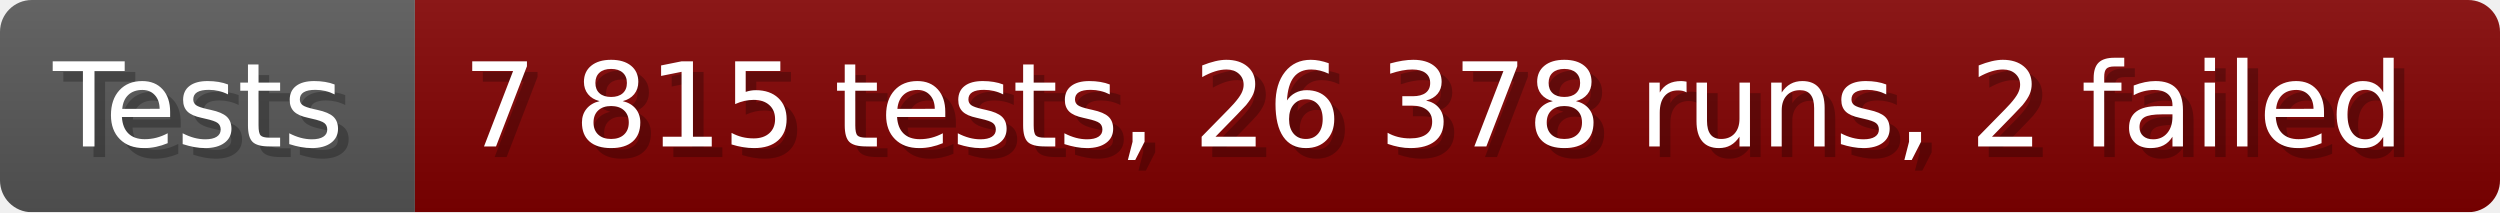
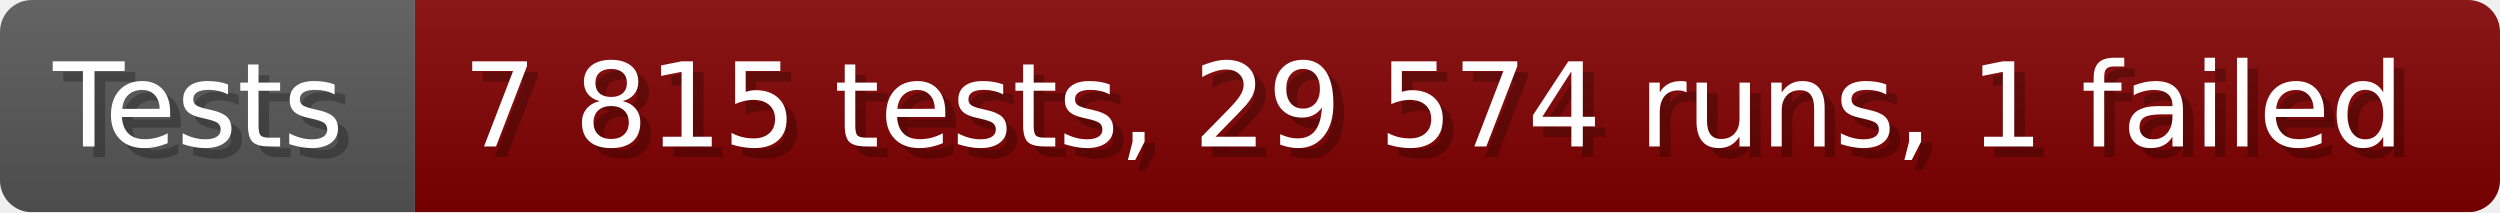
- <svg xmlns="http://www.w3.org/2000/svg" width="235.6" height="20" viewBox="0 0 2356 200" role="img" aria-label="Tests: 7 815 tests, 26 378 runs, 2 failed">
+ <svg xmlns="http://www.w3.org/2000/svg" width="235.6" height="20" viewBox="0 0 2356 200" role="img" aria-label="Tests: 7 815 tests, 29 574 runs, 1 failed">
  <linearGradient id="a" x2="0" y2="100%">
    <stop offset="0" stop-opacity=".1" stop-color="#EEE" />
    <stop offset="1" stop-opacity=".1" />
  </linearGradient>
  <mask id="m">
    <rect width="2356" height="200" rx="30" fill="#FFF" />
  </mask>
  <g mask="url(#m)">
    <rect width="391" height="200" fill="#555" />
    <rect width="1965" height="200" fill="#800000" x="391" />
    <rect width="2356" height="200" fill="url(#a)" />
  </g>
  <g aria-hidden="true" fill="#fff" text-anchor="start" font-family="Verdana,DejaVu Sans,sans-serif" font-size="110">
    <text x="60" y="148" textLength="291" fill="#000" opacity="0.25">Tests</text>
    <text x="50" y="138" textLength="291">Tests</text>
-     <text x="446" y="148" textLength="1865" fill="#000" opacity="0.25">7 815 tests, 26 378 runs, 2 failed</text>
-     <text x="436" y="138" textLength="1865">7 815 tests, 26 378 runs, 2 failed</text>
+     <text x="446" y="148" textLength="1865" fill="#000" opacity="0.25">7 815 tests, 29 574 runs, 1 failed</text>
+     <text x="436" y="138" textLength="1865">7 815 tests, 29 574 runs, 1 failed</text>
  </g>
</svg>
